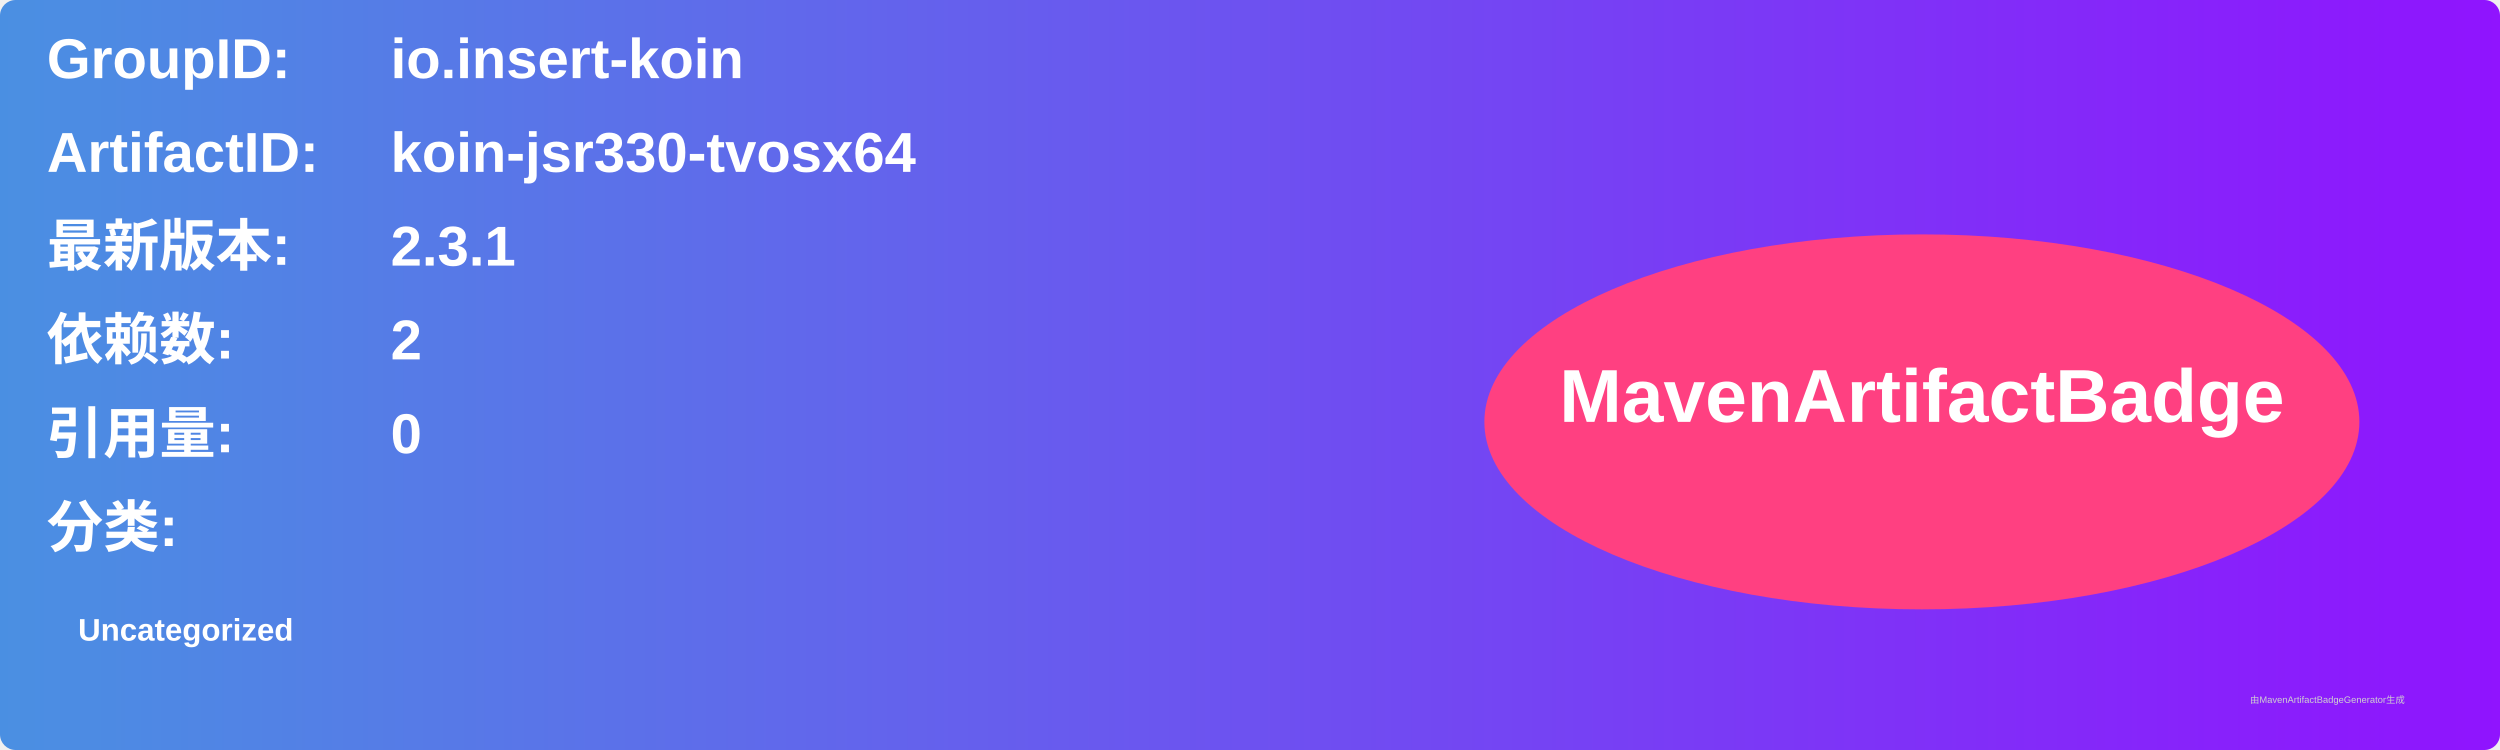
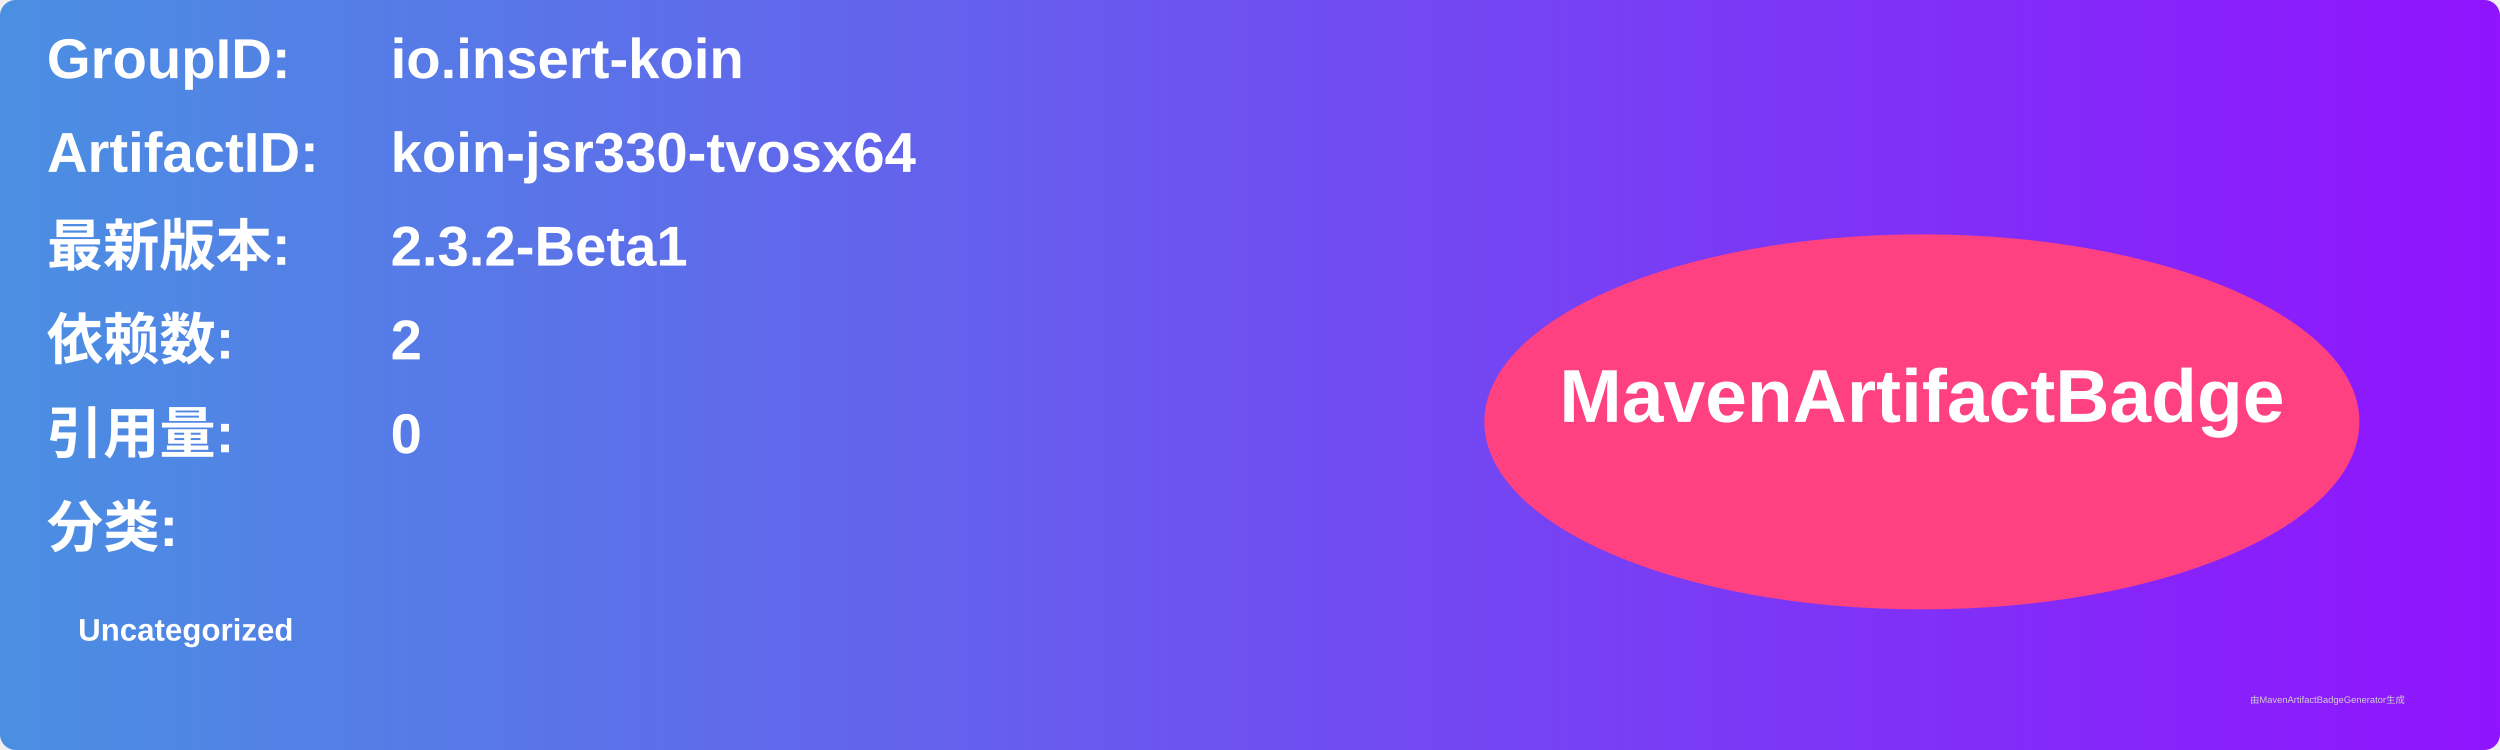
<svg xmlns="http://www.w3.org/2000/svg" width="800" height="240" viewBox="0 0 800 240">
  <linearGradient id="grad" x1="0%" y1="0%" x2="100%" y2="0%">
    <stop offset="0%" stop-color="#4a90e2" />
    <stop offset="100%" stop-color="#9013fe" />
  </linearGradient>
  <rect width="100%" height="100%" rx="5" ry="5" fill="url(#grad)" />
  <g transform="translate(15, 15)">
    <text x="0" y="10" font-family="Arial" font-size="18" fill="white" font-weight="bold" width="260">GroupID:</text>
    <text x="110" y="10" font-family="Arial" font-size="18" fill="white" font-weight="bold" width="460">io.insert-koin</text>
    <text x="0" y="40" font-family="Arial" font-size="18" fill="white" font-weight="bold" width="260">ArtifactID:</text>
    <text x="110" y="40" font-family="Arial" font-size="18" fill="white" font-weight="bold" width="460">koin-jsr330-tvosx64</text>
    <text x="0" y="70" font-family="Arial" font-size="18" fill="white" font-weight="bold">最新版本:</text>
    <text x="110" y="70" font-family="Arial" font-size="18" fill="white" font-weight="bold">
-       <tspan font-weight="bold">2.3.1</tspan>
+       <tspan font-weight="bold">2.3.2-Beta1</tspan>
    </text>
    <text x="0" y="100" font-family="Arial" font-size="18" fill="white" font-weight="bold">依赖数: </text>
    <text x="110" y="100" font-family="Arial" font-size="18" fill="white">
      <tspan font-weight="bold">2</tspan>
    </text>
    <text x="0" y="130" font-family="Arial" font-size="18" fill="white" font-weight="bold">引用量: </text>
    <text x="110" y="130" font-family="Arial" font-size="18" fill="white">
      <tspan font-weight="bold">0</tspan>
    </text>
    <text x="0" y="160" font-family="Arial" font-size="18" fill="white" font-weight="bold">分类:</text>
    <text x="10" y="190" font-family="Arial" font-size="10" fill="white">
      <tspan font-weight="bold">Uncategorized</tspan>
    </text>
    <ellipse cx="600" cy="120" rx="140" ry="60" fill="#ff4081" />
    <text x="600" y="120" text-anchor="middle" font-family="Arial" font-size="24" fill="white" font-weight="bold">MavenArtifactBadge</text>
  </g>
  <text x="720" y="225" font-family="Arial" font-size="3" fill="#d0d0d0">由MavenArtifactBadgeGenerator生成</text>
</svg>
